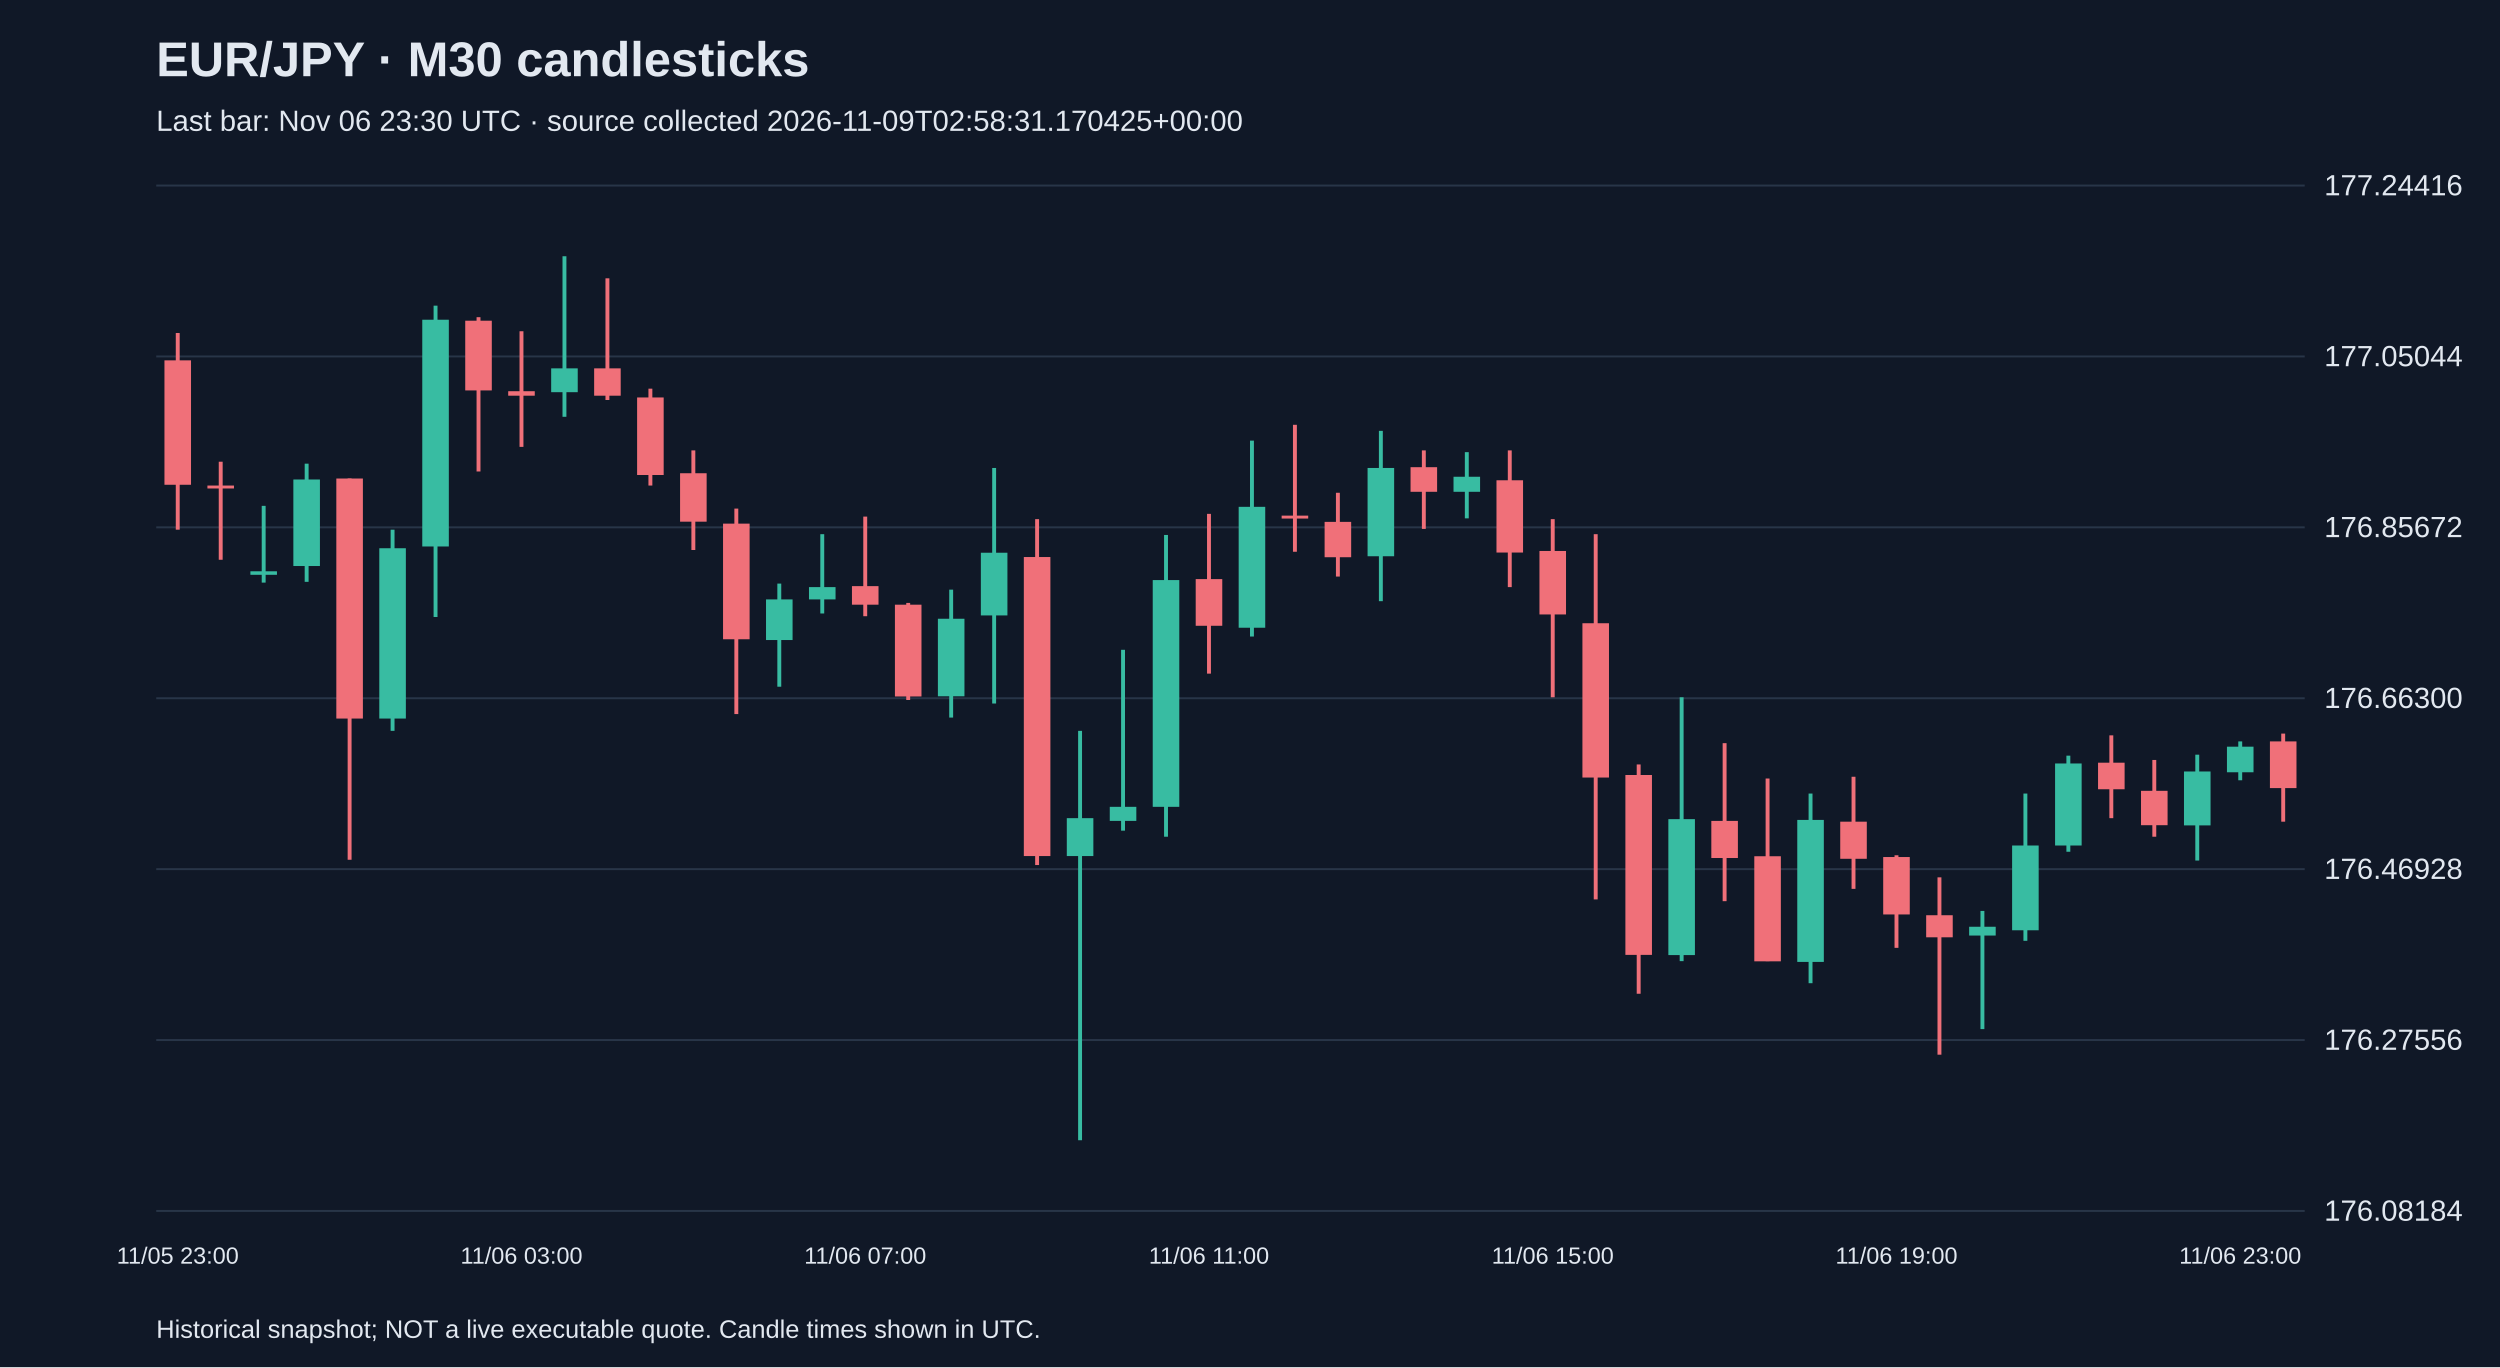
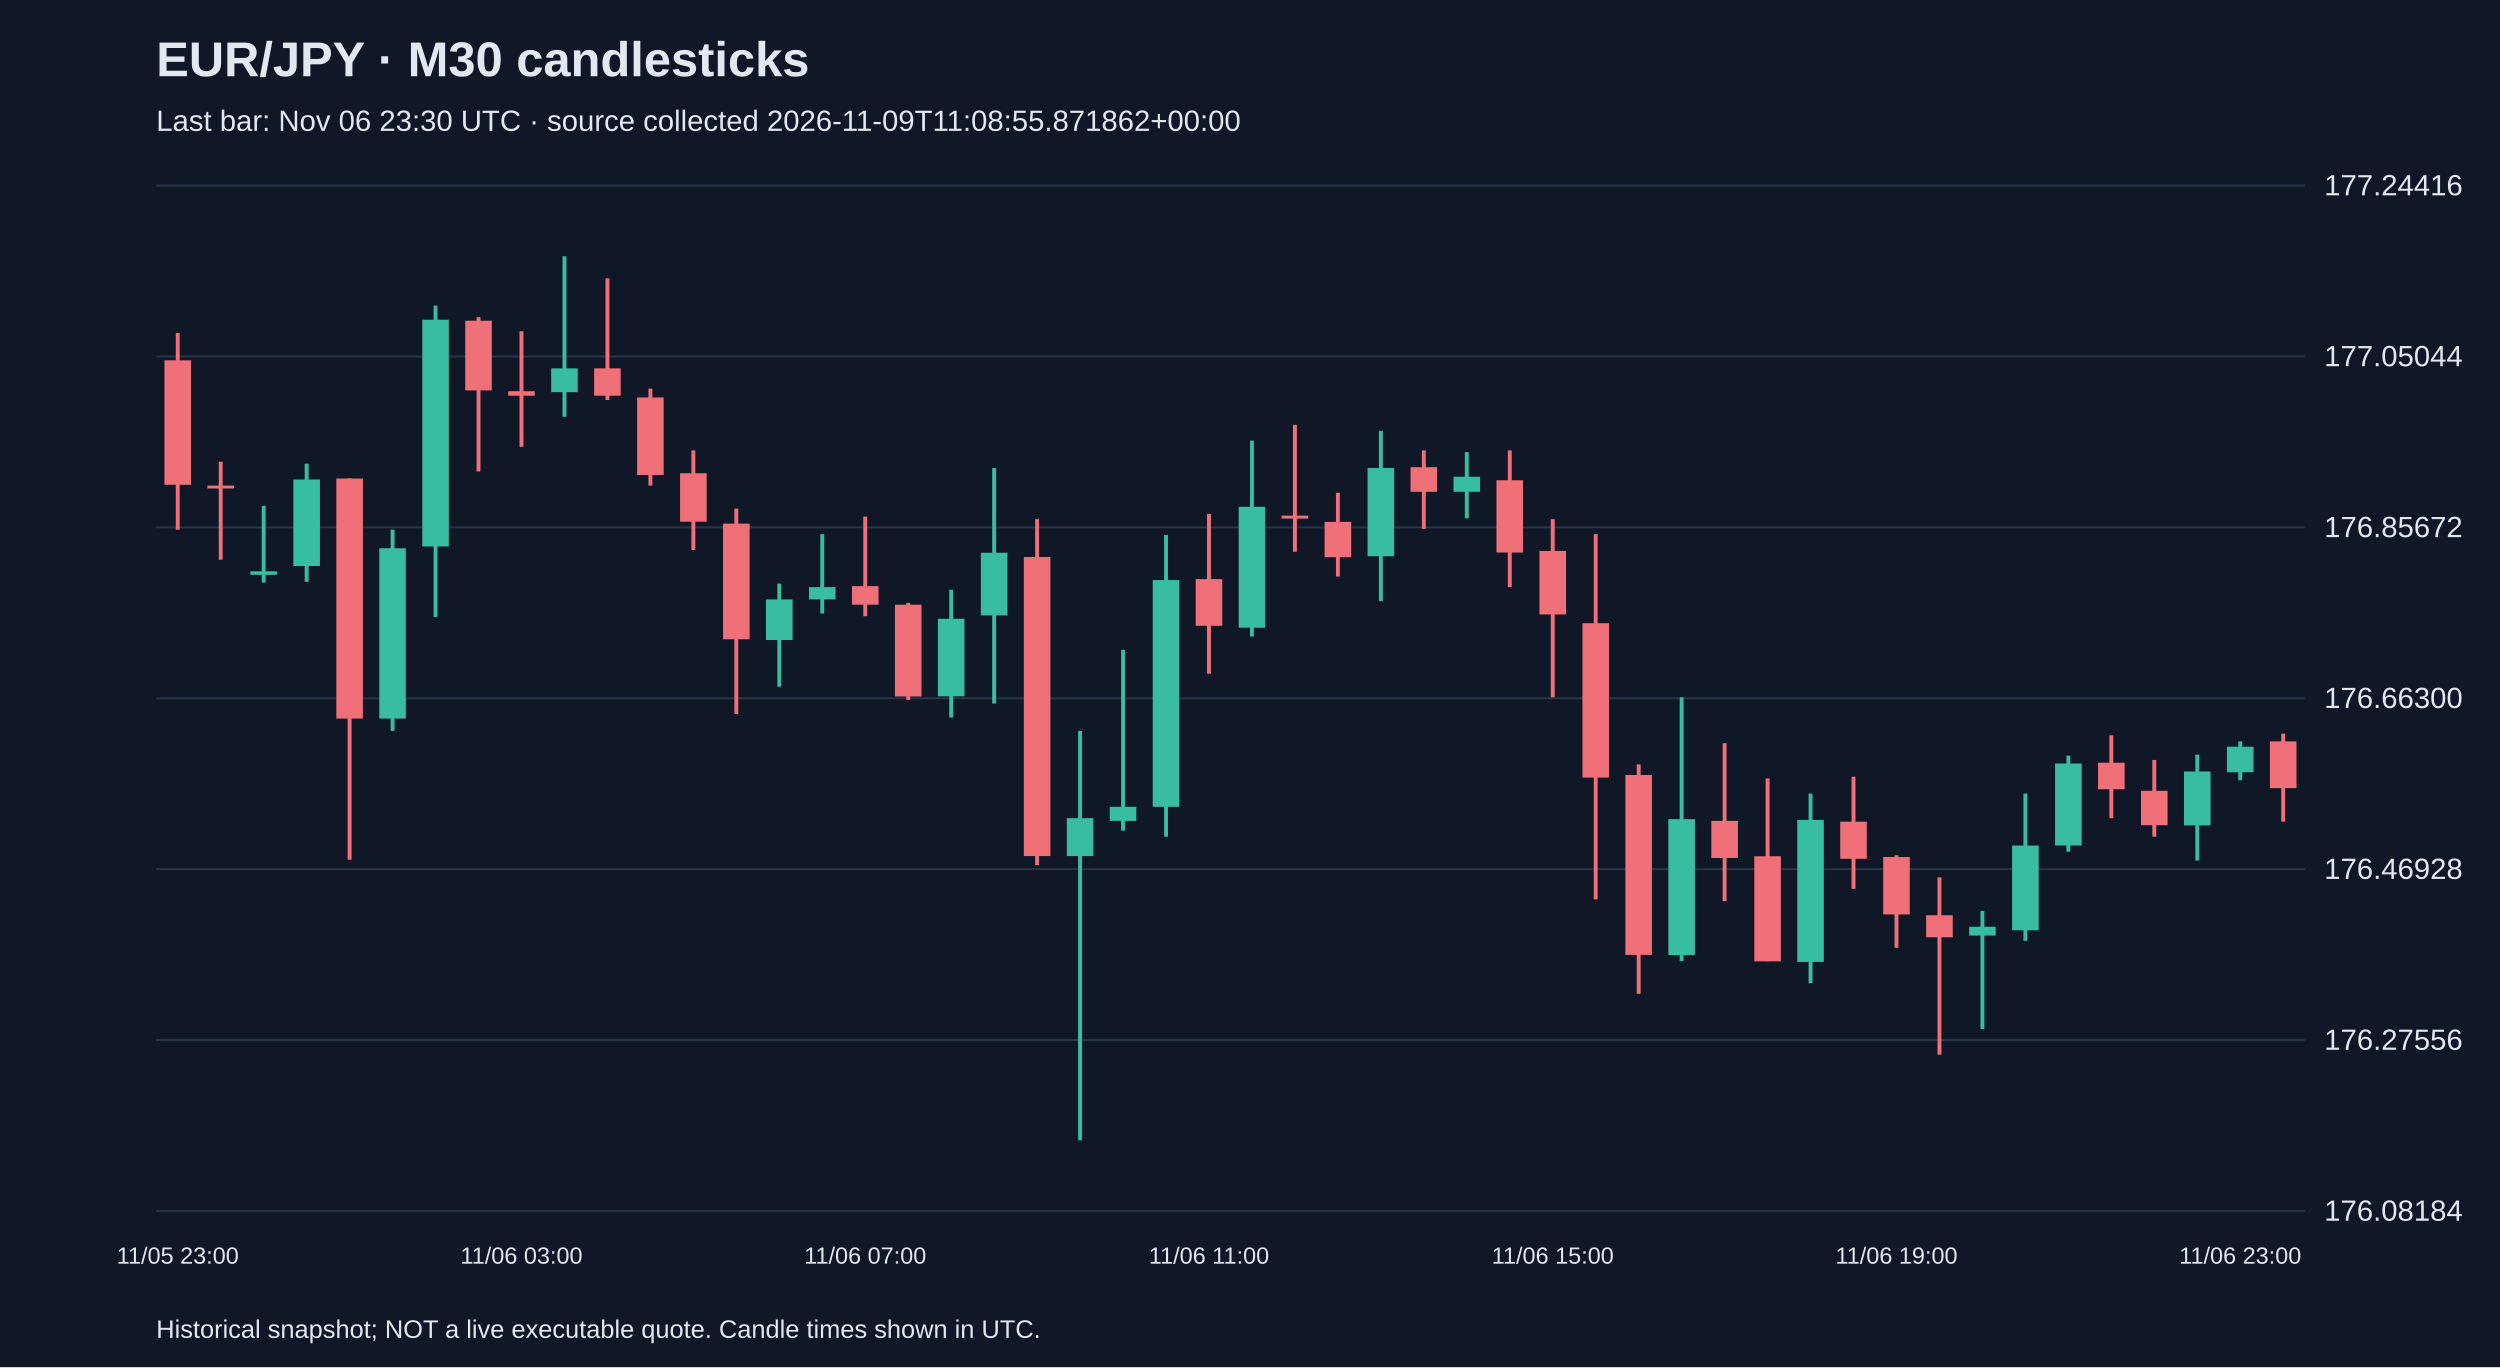
<svg xmlns="http://www.w3.org/2000/svg" viewBox="0 0 1280 700">
  <rect width="100%" height="100%" fill="#101827" />
  <style>text{font-family:Arial,sans-serif;fill:#e2e8f0}</style>
  <text x="80" y="39" font-size="25" font-weight="bold">EUR/JPY · M30 candlesticks</text>
-   <text x="80" y="67" font-size="15" fill="#a6b1c5">Last bar: Nov 06 23:30 UTC · source collected 2026-11-09T02:58:31.170425+00:00</text>
+   <text x="80" y="67" font-size="15" fill="#a6b1c5">Last bar: Nov 06 23:30 UTC · source collected 2026-11-09T11:08:55.871862+00:00</text>
  <line x1="80" y1="620.0" x2="1180" y2="620.0" stroke="#283548" />
  <text x="1190" y="625.0" font-size="15">176.08184</text>
  <line x1="80" y1="532.5" x2="1180" y2="532.5" stroke="#283548" />
  <text x="1190" y="537.5" font-size="15">176.27556</text>
  <line x1="80" y1="445.0" x2="1180" y2="445.0" stroke="#283548" />
  <text x="1190" y="450.0" font-size="15">176.46928</text>
  <line x1="80" y1="357.5" x2="1180" y2="357.5" stroke="#283548" />
  <text x="1190" y="362.5" font-size="15">176.66300</text>
  <line x1="80" y1="270.0" x2="1180" y2="270.0" stroke="#283548" />
  <text x="1190" y="275.0" font-size="15">176.85672</text>
  <line x1="80" y1="182.5" x2="1180" y2="182.5" stroke="#283548" />
  <text x="1190" y="187.5" font-size="15">177.05044</text>
  <line x1="80" y1="95.0" x2="1180" y2="95.0" stroke="#283548" />
  <text x="1190" y="100.0" font-size="15">177.24416</text>
  <line x1="91.0" y1="170.5" x2="91.0" y2="271.2" stroke="#f07079" stroke-width="2" />
  <rect x="84.2" y="184.5" width="13.6" height="63.7" fill="#f07079" />
  <text x="91.0" y="647" text-anchor="middle" font-size="12">11/05 23:00</text>
  <line x1="113.0" y1="236.4" x2="113.0" y2="286.6" stroke="#f07079" stroke-width="2" />
  <rect x="106.2" y="248.6" width="13.6" height="1.5" fill="#f07079" />
  <line x1="135.0" y1="259.0" x2="135.0" y2="298.3" stroke="#38bca2" stroke-width="2" />
  <rect x="128.2" y="292.5" width="13.6" height="1.8" fill="#38bca2" />
  <line x1="157.0" y1="237.4" x2="157.0" y2="297.9" stroke="#38bca2" stroke-width="2" />
  <rect x="150.2" y="245.5" width="13.6" height="44.3" fill="#38bca2" />
  <line x1="179.0" y1="245.0" x2="179.0" y2="440.2" stroke="#f07079" stroke-width="2" />
  <rect x="172.2" y="245.0" width="13.6" height="122.9" fill="#f07079" />
  <line x1="201.0" y1="271.2" x2="201.0" y2="374.2" stroke="#38bca2" stroke-width="2" />
  <rect x="194.2" y="280.7" width="13.6" height="87.2" fill="#38bca2" />
  <line x1="223.0" y1="156.5" x2="223.0" y2="315.9" stroke="#38bca2" stroke-width="2" />
  <rect x="216.2" y="163.7" width="13.6" height="116.1" fill="#38bca2" />
  <line x1="245.0" y1="162.4" x2="245.0" y2="241.4" stroke="#f07079" stroke-width="2" />
  <rect x="238.2" y="164.2" width="13.6" height="35.7" fill="#f07079" />
  <line x1="267.0" y1="169.6" x2="267.0" y2="228.8" stroke="#f07079" stroke-width="2" />
  <rect x="260.2" y="200.3" width="13.6" height="2.3" fill="#f07079" />
  <text x="267.0" y="647" text-anchor="middle" font-size="12">11/06 03:00</text>
  <line x1="289.0" y1="131.2" x2="289.0" y2="213.4" stroke="#38bca2" stroke-width="2" />
  <rect x="282.2" y="188.6" width="13.6" height="12.2" fill="#38bca2" />
  <line x1="311.0" y1="142.5" x2="311.0" y2="204.8" stroke="#f07079" stroke-width="2" />
  <rect x="304.2" y="188.6" width="13.6" height="14.0" fill="#f07079" />
  <line x1="333.0" y1="199.0" x2="333.0" y2="248.6" stroke="#f07079" stroke-width="2" />
  <rect x="326.2" y="203.5" width="13.6" height="39.7" fill="#f07079" />
  <line x1="355.0" y1="230.6" x2="355.0" y2="281.6" stroke="#f07079" stroke-width="2" />
  <rect x="348.2" y="242.3" width="13.6" height="24.8" fill="#f07079" />
  <line x1="377.0" y1="260.4" x2="377.0" y2="365.6" stroke="#f07079" stroke-width="2" />
  <rect x="370.2" y="268.1" width="13.6" height="59.2" fill="#f07079" />
  <line x1="399.0" y1="298.8" x2="399.0" y2="351.6" stroke="#38bca2" stroke-width="2" />
  <rect x="392.2" y="306.9" width="13.6" height="20.8" fill="#38bca2" />
  <line x1="421.0" y1="273.5" x2="421.0" y2="314.1" stroke="#38bca2" stroke-width="2" />
  <rect x="414.2" y="300.6" width="13.6" height="6.3" fill="#38bca2" />
  <line x1="443.0" y1="264.5" x2="443.0" y2="315.5" stroke="#f07079" stroke-width="2" />
  <rect x="436.2" y="300.1" width="13.6" height="9.5" fill="#f07079" />
  <text x="443.0" y="647" text-anchor="middle" font-size="12">11/06 07:00</text>
  <line x1="465.0" y1="308.7" x2="465.0" y2="358.4" stroke="#f07079" stroke-width="2" />
  <rect x="458.2" y="309.6" width="13.6" height="47.0" fill="#f07079" />
  <line x1="487.0" y1="301.9" x2="487.0" y2="367.4" stroke="#38bca2" stroke-width="2" />
  <rect x="480.2" y="316.8" width="13.6" height="39.7" fill="#38bca2" />
  <line x1="509.0" y1="239.6" x2="509.0" y2="360.2" stroke="#38bca2" stroke-width="2" />
  <rect x="502.2" y="283.0" width="13.6" height="32.1" fill="#38bca2" />
  <line x1="531.0" y1="265.8" x2="531.0" y2="442.9" stroke="#f07079" stroke-width="2" />
  <rect x="524.2" y="285.2" width="13.6" height="153.1" fill="#f07079" />
  <line x1="553.0" y1="374.2" x2="553.0" y2="583.8" stroke="#38bca2" stroke-width="2" />
  <rect x="546.2" y="418.9" width="13.6" height="19.4" fill="#38bca2" />
  <line x1="575.0" y1="332.7" x2="575.0" y2="425.3" stroke="#38bca2" stroke-width="2" />
  <rect x="568.2" y="413.1" width="13.6" height="7.2" fill="#38bca2" />
  <line x1="597.0" y1="273.9" x2="597.0" y2="428.4" stroke="#38bca2" stroke-width="2" />
  <rect x="590.2" y="297.0" width="13.6" height="116.1" fill="#38bca2" />
  <line x1="619.0" y1="263.1" x2="619.0" y2="344.9" stroke="#f07079" stroke-width="2" />
  <rect x="612.2" y="296.5" width="13.6" height="23.9" fill="#f07079" />
  <text x="619.0" y="647" text-anchor="middle" font-size="12">11/06 11:00</text>
  <line x1="641.0" y1="225.6" x2="641.0" y2="325.9" stroke="#38bca2" stroke-width="2" />
  <rect x="634.2" y="259.5" width="13.6" height="61.9" fill="#38bca2" />
  <line x1="663.0" y1="217.5" x2="663.0" y2="282.5" stroke="#f07079" stroke-width="2" />
  <rect x="656.2" y="264.0" width="13.6" height="1.5" fill="#f07079" />
  <line x1="685.0" y1="252.3" x2="685.0" y2="295.2" stroke="#f07079" stroke-width="2" />
  <rect x="678.2" y="267.2" width="13.6" height="18.1" fill="#f07079" />
  <line x1="707.0" y1="220.6" x2="707.0" y2="307.8" stroke="#38bca2" stroke-width="2" />
  <rect x="700.2" y="239.6" width="13.6" height="45.2" fill="#38bca2" />
  <line x1="729.0" y1="230.6" x2="729.0" y2="270.8" stroke="#f07079" stroke-width="2" />
  <rect x="722.2" y="239.2" width="13.6" height="12.6" fill="#f07079" />
  <line x1="751.0" y1="231.5" x2="751.0" y2="265.4" stroke="#38bca2" stroke-width="2" />
  <rect x="744.2" y="244.1" width="13.6" height="7.7" fill="#38bca2" />
  <line x1="773.0" y1="230.6" x2="773.0" y2="300.6" stroke="#f07079" stroke-width="2" />
  <rect x="766.2" y="245.9" width="13.6" height="37.0" fill="#f07079" />
  <line x1="795.0" y1="265.8" x2="795.0" y2="357.0" stroke="#f07079" stroke-width="2" />
  <rect x="788.2" y="282.1" width="13.6" height="32.5" fill="#f07079" />
  <text x="795.0" y="647" text-anchor="middle" font-size="12">11/06 15:00</text>
  <line x1="817.0" y1="273.5" x2="817.0" y2="460.5" stroke="#f07079" stroke-width="2" />
  <rect x="810.2" y="319.1" width="13.6" height="79.0" fill="#f07079" />
  <line x1="839.0" y1="391.4" x2="839.0" y2="508.8" stroke="#f07079" stroke-width="2" />
  <rect x="832.2" y="396.8" width="13.6" height="92.1" fill="#f07079" />
  <line x1="861.0" y1="357.0" x2="861.0" y2="492.1" stroke="#38bca2" stroke-width="2" />
  <rect x="854.2" y="419.4" width="13.6" height="69.6" fill="#38bca2" />
  <line x1="883.0" y1="380.5" x2="883.0" y2="461.4" stroke="#f07079" stroke-width="2" />
  <rect x="876.2" y="420.3" width="13.6" height="19.0" fill="#f07079" />
  <line x1="905.0" y1="398.6" x2="905.0" y2="492.1" stroke="#f07079" stroke-width="2" />
  <rect x="898.2" y="438.4" width="13.6" height="53.8" fill="#f07079" />
  <line x1="927.0" y1="406.3" x2="927.0" y2="503.4" stroke="#38bca2" stroke-width="2" />
  <rect x="920.2" y="419.8" width="13.6" height="72.7" fill="#38bca2" />
  <line x1="949.0" y1="397.7" x2="949.0" y2="455.1" stroke="#f07079" stroke-width="2" />
  <rect x="942.2" y="420.7" width="13.6" height="19.0" fill="#f07079" />
  <line x1="971.0" y1="437.9" x2="971.0" y2="485.3" stroke="#f07079" stroke-width="2" />
  <rect x="964.2" y="438.8" width="13.6" height="29.4" fill="#f07079" />
  <text x="971.0" y="647" text-anchor="middle" font-size="12">11/06 19:00</text>
  <line x1="993.0" y1="449.2" x2="993.0" y2="540.0" stroke="#f07079" stroke-width="2" />
  <rect x="986.2" y="468.6" width="13.6" height="11.3" fill="#f07079" />
  <line x1="1015.0" y1="466.4" x2="1015.0" y2="526.9" stroke="#38bca2" stroke-width="2" />
  <rect x="1008.2" y="474.5" width="13.6" height="4.5" fill="#38bca2" />
  <line x1="1037.0" y1="406.3" x2="1037.0" y2="481.7" stroke="#38bca2" stroke-width="2" />
  <rect x="1030.2" y="432.9" width="13.6" height="43.4" fill="#38bca2" />
  <line x1="1059.0" y1="386.9" x2="1059.0" y2="436.1" stroke="#38bca2" stroke-width="2" />
  <rect x="1052.2" y="390.9" width="13.6" height="42.0" fill="#38bca2" />
  <line x1="1081.0" y1="376.5" x2="1081.0" y2="418.9" stroke="#f07079" stroke-width="2" />
  <rect x="1074.2" y="390.5" width="13.6" height="13.6" fill="#f07079" />
  <line x1="1103.0" y1="389.1" x2="1103.0" y2="428.4" stroke="#f07079" stroke-width="2" />
  <rect x="1096.2" y="404.9" width="13.6" height="17.6" fill="#f07079" />
  <line x1="1125.0" y1="386.4" x2="1125.0" y2="440.6" stroke="#38bca2" stroke-width="2" />
  <rect x="1118.2" y="395.0" width="13.6" height="27.6" fill="#38bca2" />
  <line x1="1147.0" y1="379.6" x2="1147.0" y2="399.5" stroke="#38bca2" stroke-width="2" />
  <rect x="1140.2" y="382.3" width="13.6" height="13.1" fill="#38bca2" />
  <text x="1147.0" y="647" text-anchor="middle" font-size="12">11/06 23:00</text>
  <line x1="1169.0" y1="375.6" x2="1169.0" y2="420.7" stroke="#f07079" stroke-width="2" />
  <rect x="1162.2" y="379.6" width="13.6" height="23.9" fill="#f07079" />
  <text x="80" y="685" font-size="13">Historical snapshot; NOT a live executable quote. Candle times shown in UTC.</text>
</svg>
